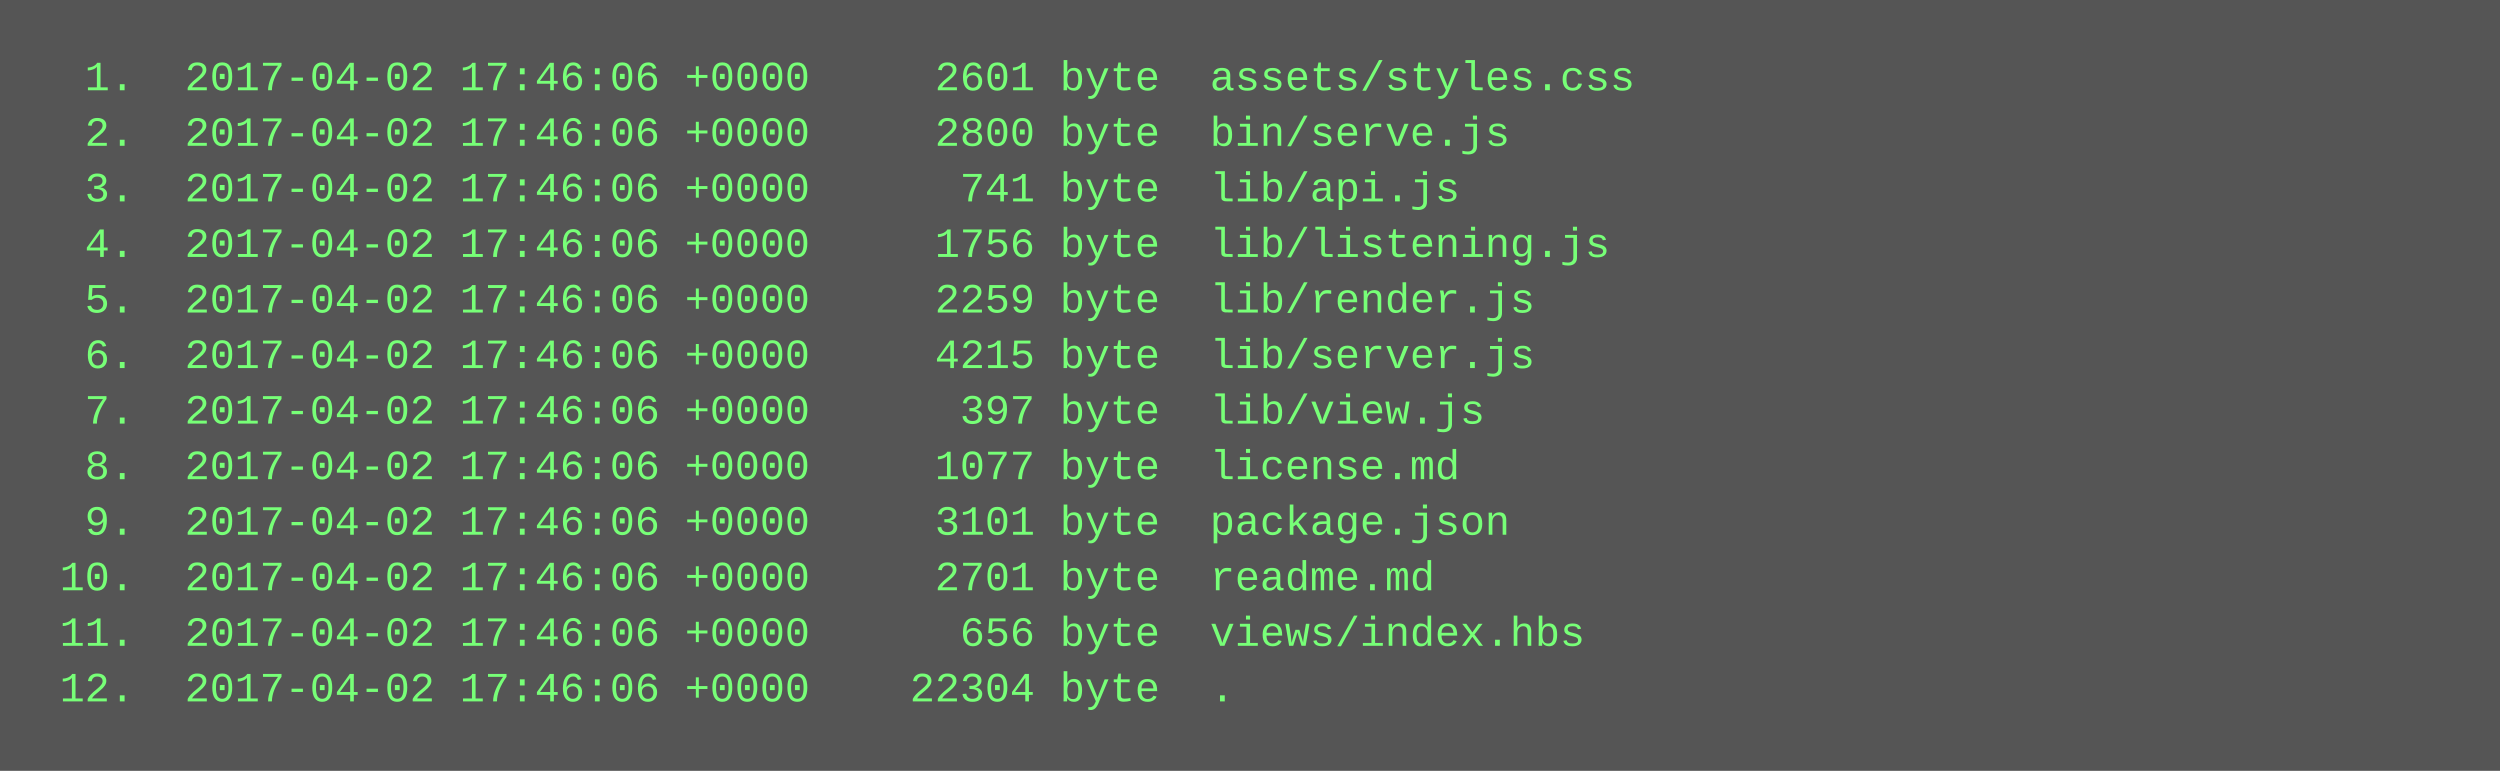
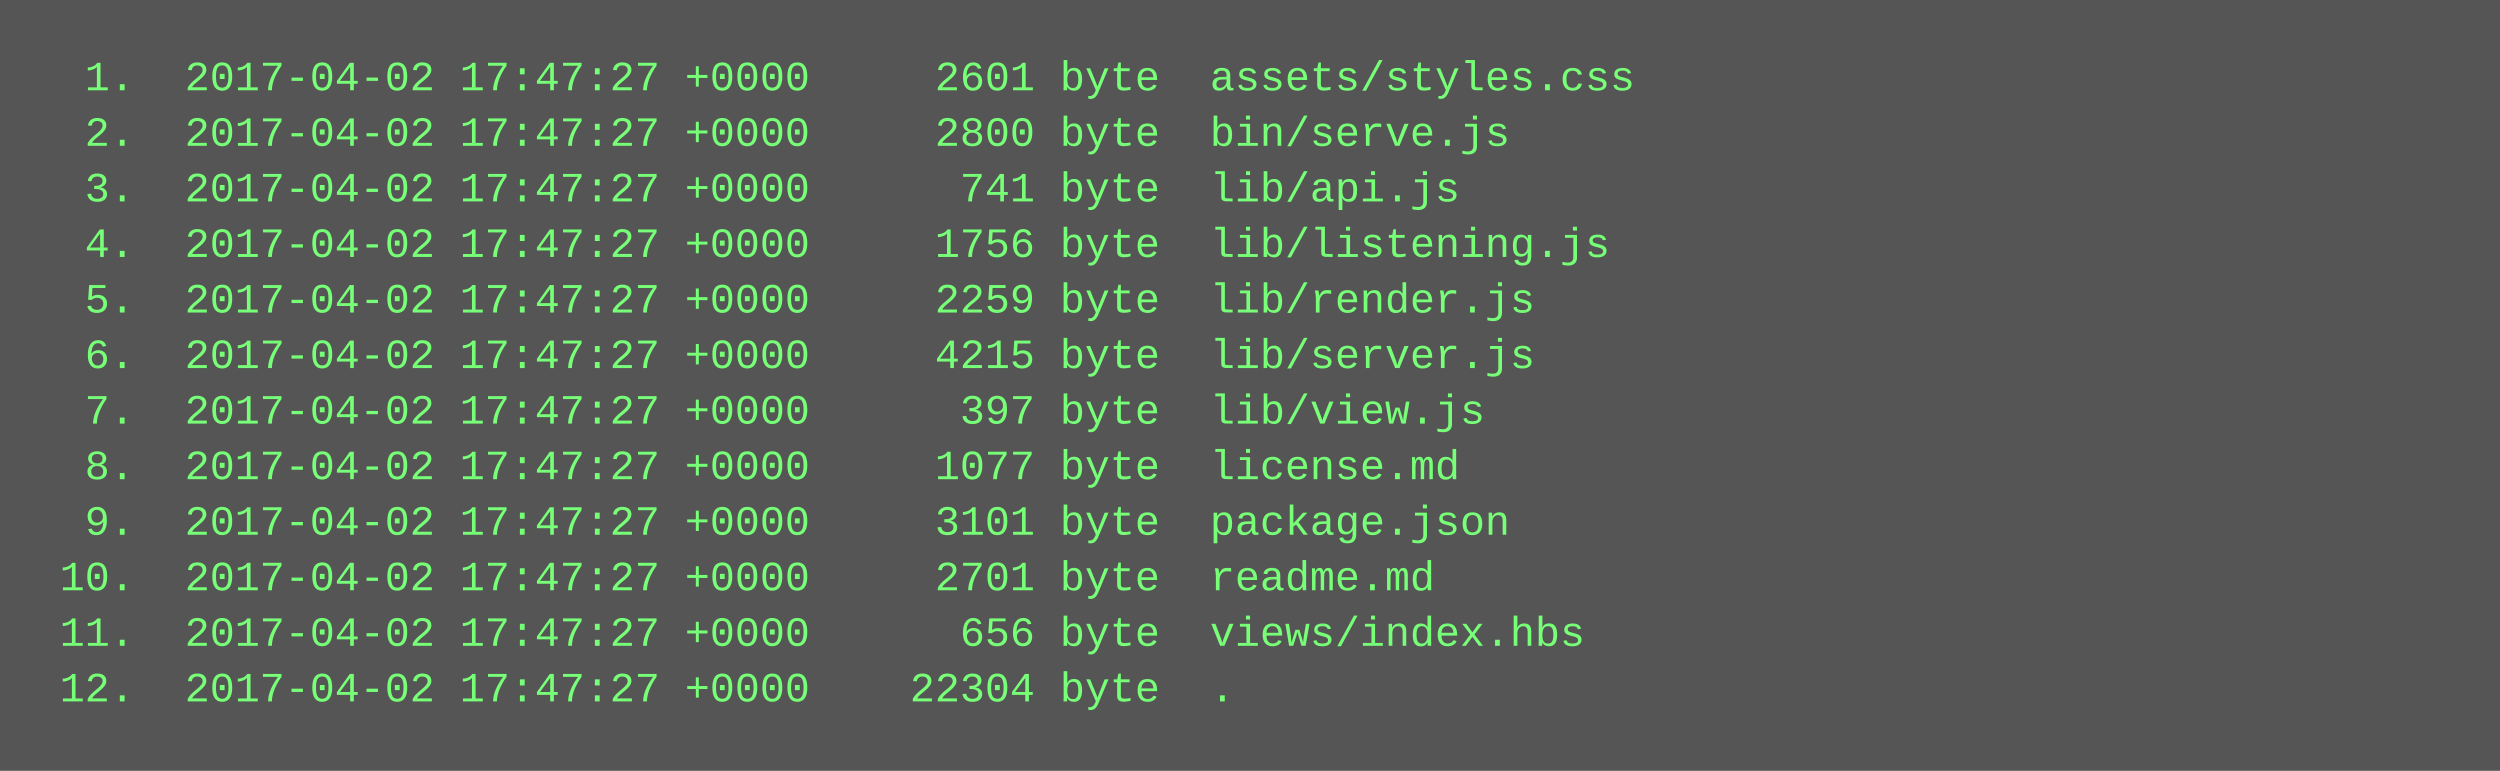
<svg xmlns="http://www.w3.org/2000/svg" height="222" width="720">
  <rect height="222" fill="#555" width="720" />
  <text fill="#7f7" font-family="Courier New" font-size="12" xml:space="preserve">
-     <tspan x="10" y="26">  1.  2017-04-02 17:46:06 +0000     2601 byte  assets/styles.css</tspan>
-     <tspan x="10" y="42">  2.  2017-04-02 17:46:06 +0000     2800 byte  bin/serve.js</tspan>
-     <tspan x="10" y="58">  3.  2017-04-02 17:46:06 +0000      741 byte  lib/api.js</tspan>
-     <tspan x="10" y="74">  4.  2017-04-02 17:46:06 +0000     1756 byte  lib/listening.js</tspan>
-     <tspan x="10" y="90">  5.  2017-04-02 17:46:06 +0000     2259 byte  lib/render.js</tspan>
-     <tspan x="10" y="106">  6.  2017-04-02 17:46:06 +0000     4215 byte  lib/server.js</tspan>
-     <tspan x="10" y="122">  7.  2017-04-02 17:46:06 +0000      397 byte  lib/view.js</tspan>
-     <tspan x="10" y="138">  8.  2017-04-02 17:46:06 +0000     1077 byte  license.md</tspan>
-     <tspan x="10" y="154">  9.  2017-04-02 17:46:06 +0000     3101 byte  package.json</tspan>
-     <tspan x="10" y="170"> 10.  2017-04-02 17:46:06 +0000     2701 byte  readme.md</tspan>
-     <tspan x="10" y="186"> 11.  2017-04-02 17:46:06 +0000      656 byte  views/index.hbs</tspan>
-     <tspan x="10" y="202"> 12.  2017-04-02 17:46:06 +0000    22304 byte  .</tspan>
+     <tspan x="10" y="26">  1.  2017-04-02 17:47:27 +0000     2601 byte  assets/styles.css</tspan>
+     <tspan x="10" y="42">  2.  2017-04-02 17:47:27 +0000     2800 byte  bin/serve.js</tspan>
+     <tspan x="10" y="58">  3.  2017-04-02 17:47:27 +0000      741 byte  lib/api.js</tspan>
+     <tspan x="10" y="74">  4.  2017-04-02 17:47:27 +0000     1756 byte  lib/listening.js</tspan>
+     <tspan x="10" y="90">  5.  2017-04-02 17:47:27 +0000     2259 byte  lib/render.js</tspan>
+     <tspan x="10" y="106">  6.  2017-04-02 17:47:27 +0000     4215 byte  lib/server.js</tspan>
+     <tspan x="10" y="122">  7.  2017-04-02 17:47:27 +0000      397 byte  lib/view.js</tspan>
+     <tspan x="10" y="138">  8.  2017-04-02 17:47:27 +0000     1077 byte  license.md</tspan>
+     <tspan x="10" y="154">  9.  2017-04-02 17:47:27 +0000     3101 byte  package.json</tspan>
+     <tspan x="10" y="170"> 10.  2017-04-02 17:47:27 +0000     2701 byte  readme.md</tspan>
+     <tspan x="10" y="186"> 11.  2017-04-02 17:47:27 +0000      656 byte  views/index.hbs</tspan>
+     <tspan x="10" y="202"> 12.  2017-04-02 17:47:27 +0000    22304 byte  .</tspan>
  </text>
</svg>
